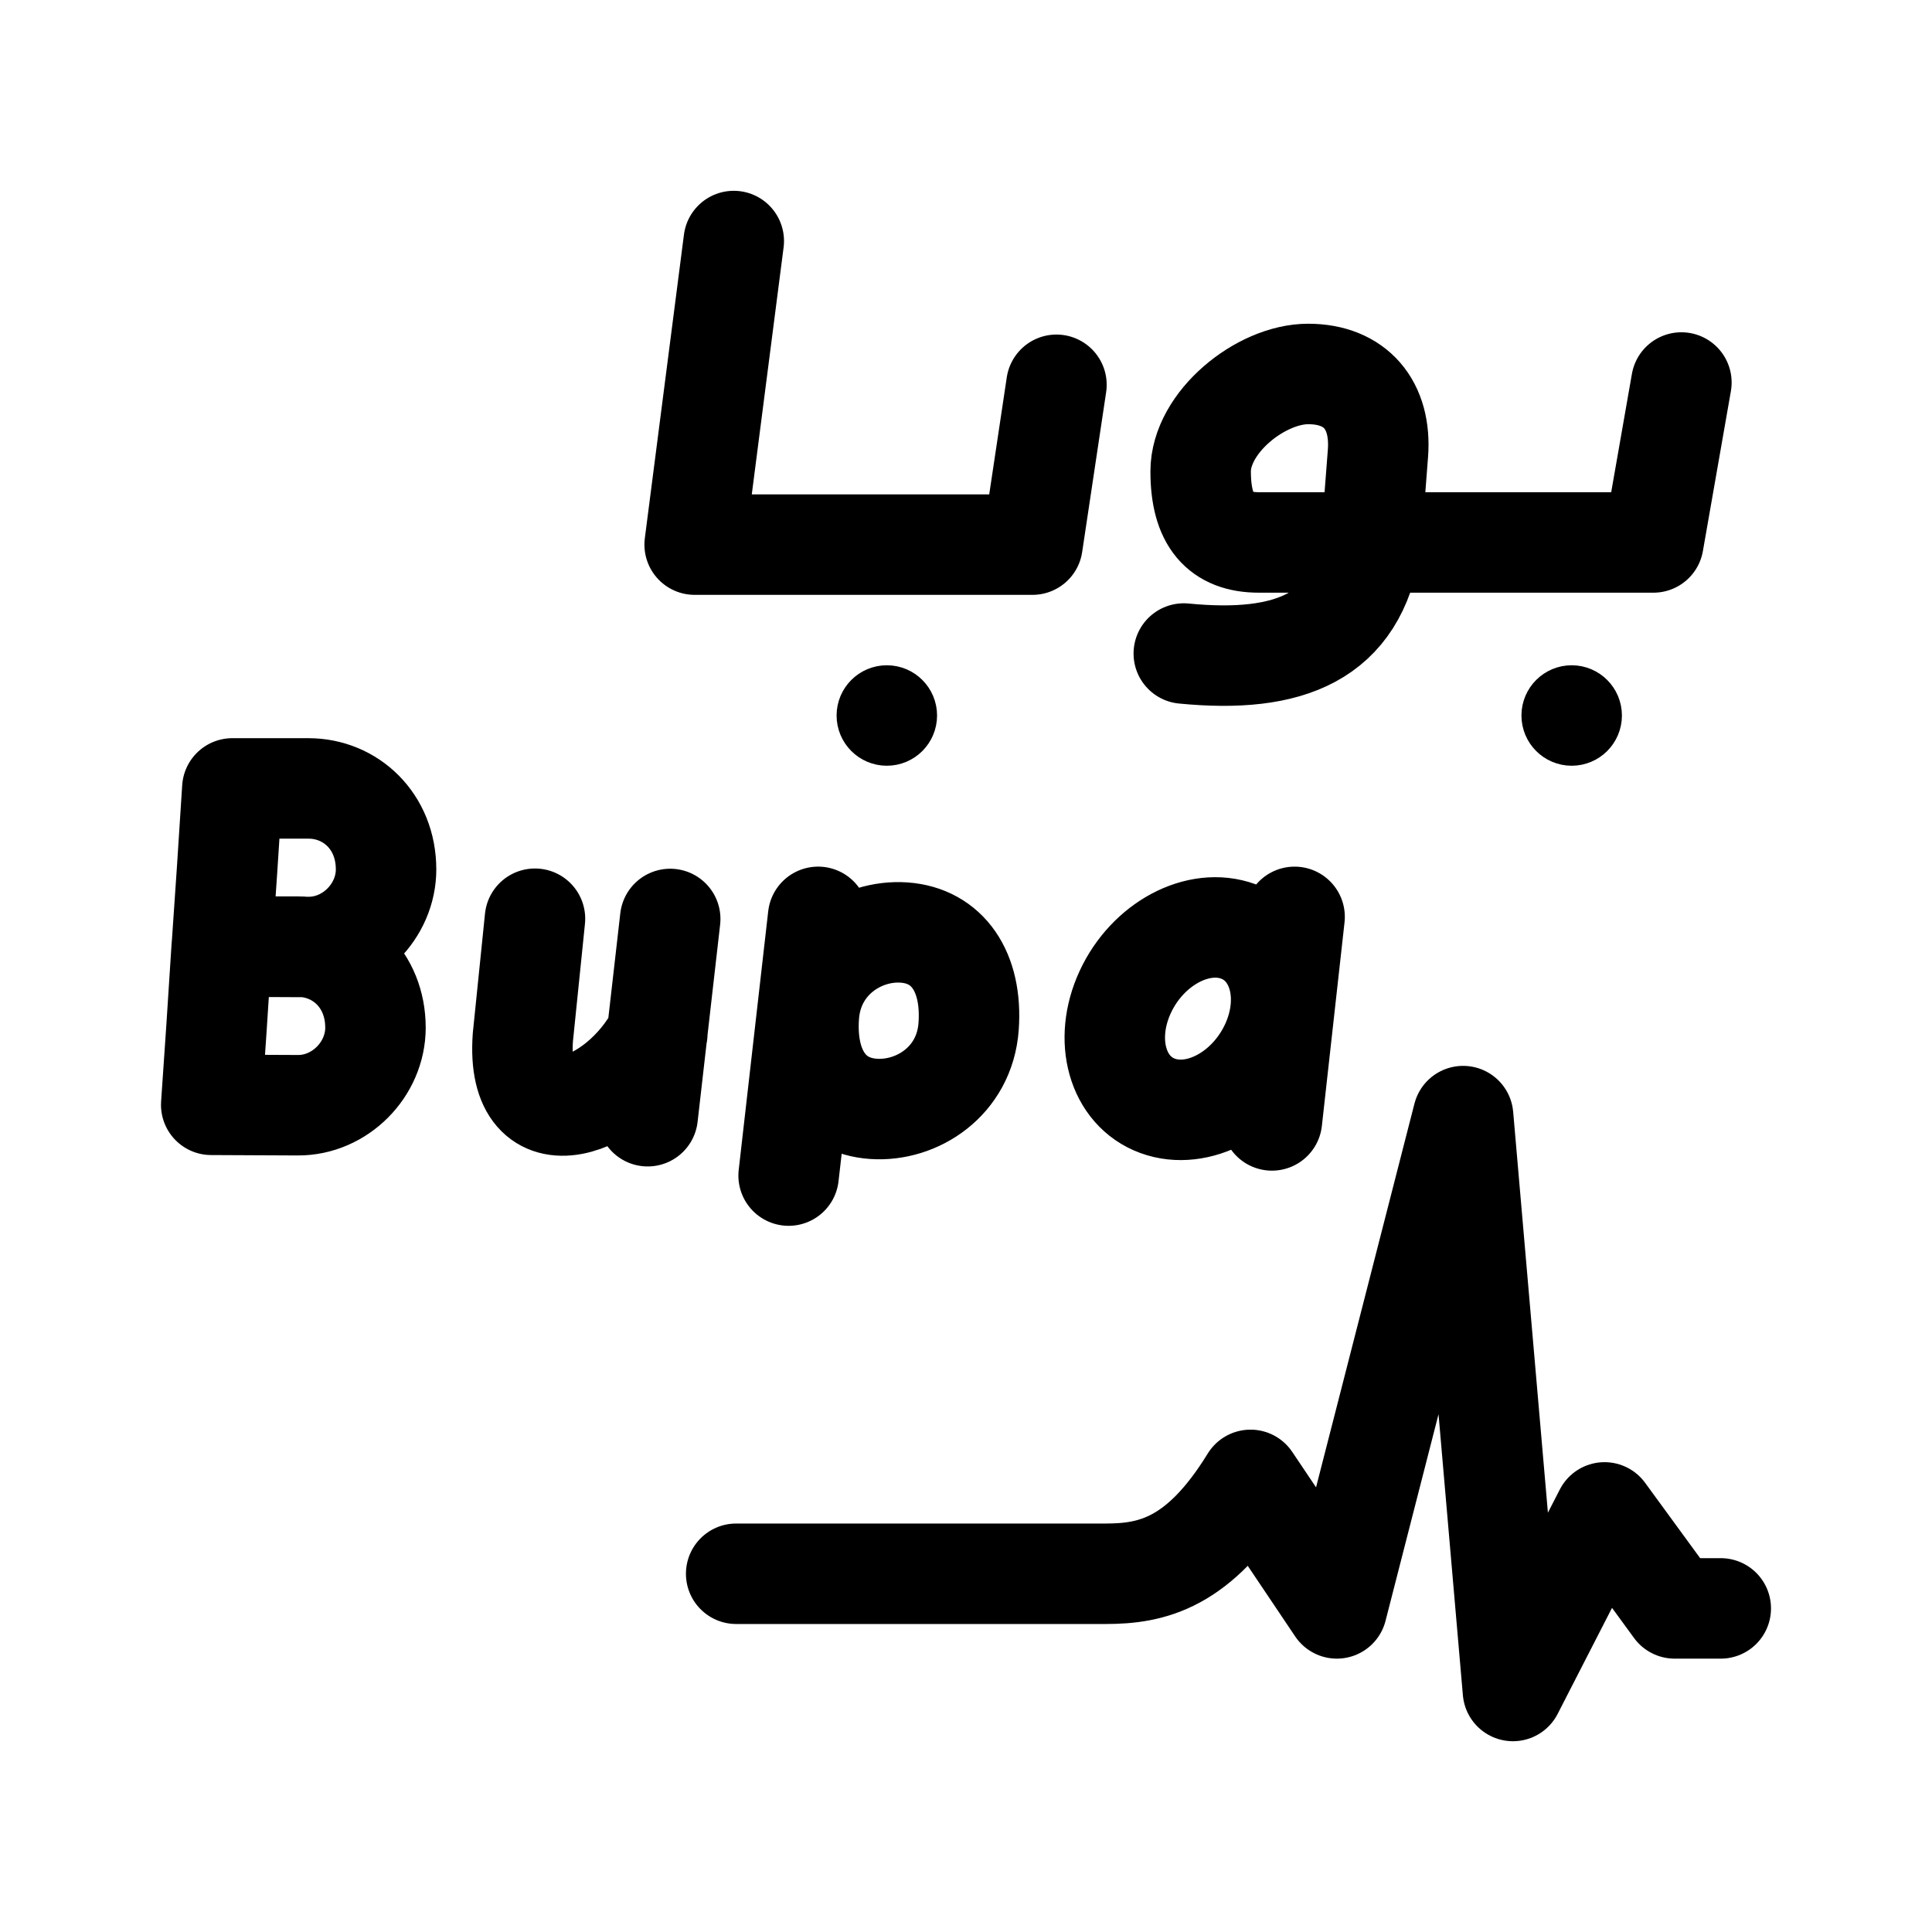
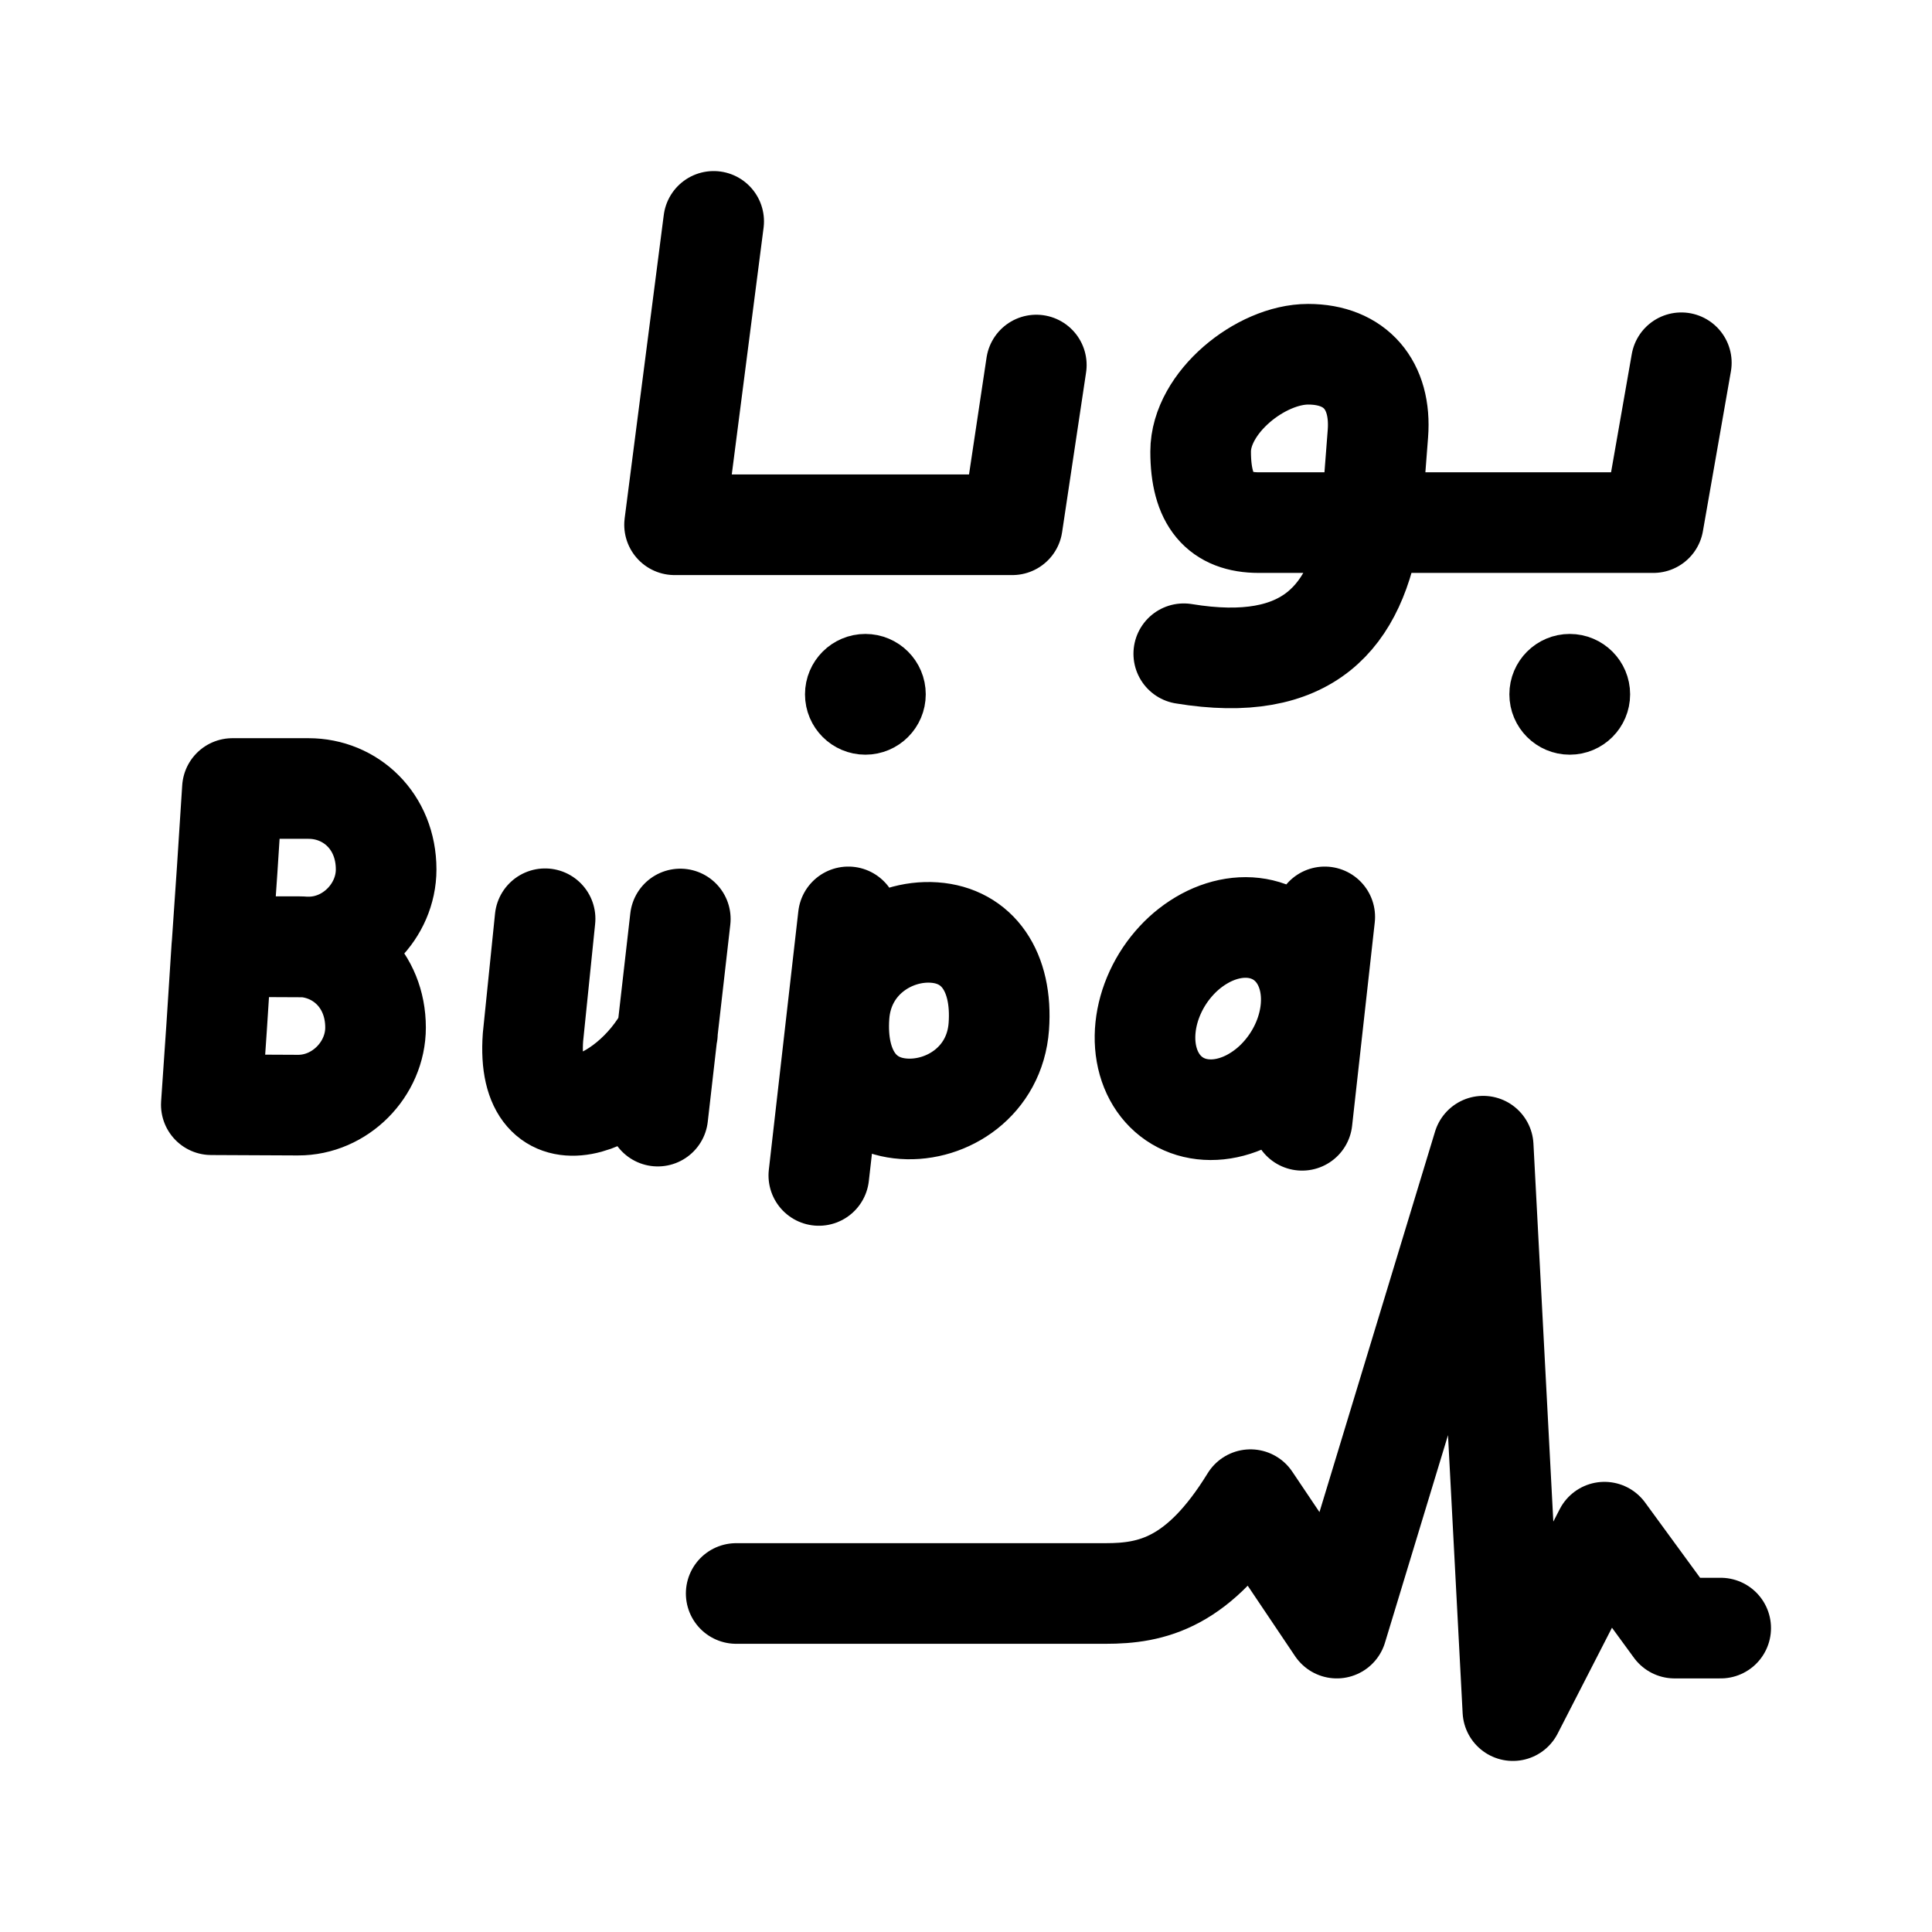
- <svg xmlns="http://www.w3.org/2000/svg" width="192" height="192" viewBox="0 0 192 192" version="1.1" id="svg1">
-   <defs id="defs1" />
-   <g id="g7457" transform="matrix(0.9984777,0,0,0.9984777,0.1461721,-2.923298)">
-     <path id="path98-0" style="fill:none;stroke:#000000;stroke-width:10;stroke-linecap:round;stroke-linejoin:round;stroke-miterlimit:16;stroke-dasharray:none" d="m 37.225,105.206 c 0,4.152 -3.532,7.744 -7.729,7.725 l -8.619,-0.04 0.526,-7.684 0.52,-8.059 c 0,0 5.873,0 7.572,0 4.197,0 7.729,3.266 7.729,8.059 z m 1.054,-15.749 c 0,4.152 -3.532,7.744 -7.729,7.725 l -8.619,-0.04 0.526,-7.684 0.52,-8.059 c 0,0 5.873,0 7.572,0 4.197,0 7.729,3.266 7.729,8.059 z m 90.426,4.727 -2.255,20.259 m -0.128,-7.47 a 7.636,9.621 33.058 0 1 -11.256,6.018 7.636,9.621 33.058 0 1 -3.213,-11.337 7.636,9.621 33.058 0 1 11.256,-6.018 7.636,9.621 33.058 0 1 3.213,11.337 z m -30.062,-1.875 c -0.396,5.465 -5.151,8.496 -9.473,8.195 -4.322,-0.301 -6.821,-3.837 -6.425,-9.303 0.396,-5.465 5.142,-8.548 9.464,-8.247 4.322,0.301 6.83,3.889 6.434,9.355 z M 81.283,94.183 78.345,119.934 M 53.1,94.369 51.895,106.164 c -0.794,10.997 9.532,6.996 13.382,-0.367 m 1.283,-11.405 -2.243,19.633 m 8.808,45.54 h 36.776 c 4.584,0 9.289,-0.999 14.417,-9.344 l 8.594,12.791 12.566,-48.998 4.959,57.218 9.115,-17.774 6.978,9.554 h 4.592 M 105.003,41.226 102.617,57.134 H 68.993 l 3.893,-30.216 m 94.318,14.081 -2.787,15.919 h -28.1 c -1.446,9.452 -8.123,12.082 -18.64,11.056 m 19.323,-19.913 -0.683,8.857 h -11.169 c -3.855,0 -5.793,-2.179 -5.793,-7.071 0,-4.892 5.981,-9.698 10.7,-9.698 4.719,0 7.316,3.092 6.945,7.911 z" />
-     <path id="path7435" style="opacity:1;fill-rule:evenodd;stroke:#000000;stroke-width:6;stroke-linecap:round;stroke-linejoin:round;paint-order:stroke fill markers" d="m 90.12,74.142 a 2,2 0 0 1 -2,2 2,2 0 0 1 -2,-2 2,2 0 0 1 2,-2 2,2 0 0 1 2,2 z m 68.164,0 a 2,2 0 0 1 -2,2 2,2 0 0 1 -2,-2 2,2 0 0 1 2,-2 2,2 0 0 1 2,2 z" />
-   </g>
+ <svg xmlns="http://www.w3.org/2000/svg" width="192" height="192" viewBox="0 0 192 192" fill="none">
+   <path d="m131.652 91.12-2.251 20.214M84.306 91.119l-2.932 25.695M54.17 91.304l-1.203 11.769c-.793 10.974 9.517 6.982 13.36-.365m1.281-11.38-2.24 19.59m7.794 47.441h36.716c4.576 0 9.274-.996 14.394-9.324l8.58 12.763 14.546-47.892L150.349 170l9.1-17.735 6.967 9.533H171M102.988 36.277l-2.382 15.873H67.037L70.924 22m96.165 14.05-2.783 15.886h-28.054m0 0C134.809 61.366 130 67 117.642 64.968m18.61-13.032.682-8.838c.371-4.809-2.222-7.894-6.934-7.894-4.711 0-10.682 4.795-10.682 9.676s1.934 7.056 5.783 7.056h11.151Zm-98.931 50.182c0 4.142-3.526 7.727-7.716 7.708l-8.605-.04.526-7.668.519-8.042h7.56c4.19 0 7.716 3.26 7.716 8.042Zm1.053-15.715c0 4.142-3.527 7.727-7.717 7.707l-8.604-.04.525-7.667.52-8.042h7.56c4.19 0 7.716 3.26 7.716 8.041Zm90.9 17.477a12.074 12.074 0 0 1-2.087 3.112 11.02 11.02 0 0 1-2.868 2.234c-1.043.557-2.135.903-3.213 1.016-1.078.113-2.121-.008-3.07-.356-1.915-.704-3.329-2.291-3.931-4.413-.601-2.121-.341-4.603.724-6.9a12.045 12.045 0 0 1 2.086-3.111 11.026 11.026 0 0 1 2.868-2.234c1.044-.558 2.136-.903 3.214-1.017 1.078-.113 2.121.008 3.069.357 1.916.704 3.33 2.29 3.931 4.412.602 2.122.341 4.604-.723 6.9Zm-30.013-1.871c-.396 5.454-5.142 8.478-9.457 8.177-4.315-.3-6.81-3.829-6.415-9.282.395-5.454 5.134-8.53 9.449-8.23 4.315.301 6.818 3.882 6.423 9.335Z" stroke="#000" stroke-width="10" stroke-miterlimit="16" stroke-linecap="round" stroke-linejoin="round" />
+   <circle cx="156" cy="69" r="3" stroke="#000" stroke-width="6" stroke-miterlimit="16" stroke-linecap="round" stroke-linejoin="round" />
+   <circle cx="86" cy="69" r="3" stroke="#000" stroke-width="6" stroke-miterlimit="16" stroke-linecap="round" stroke-linejoin="round" />
</svg>
